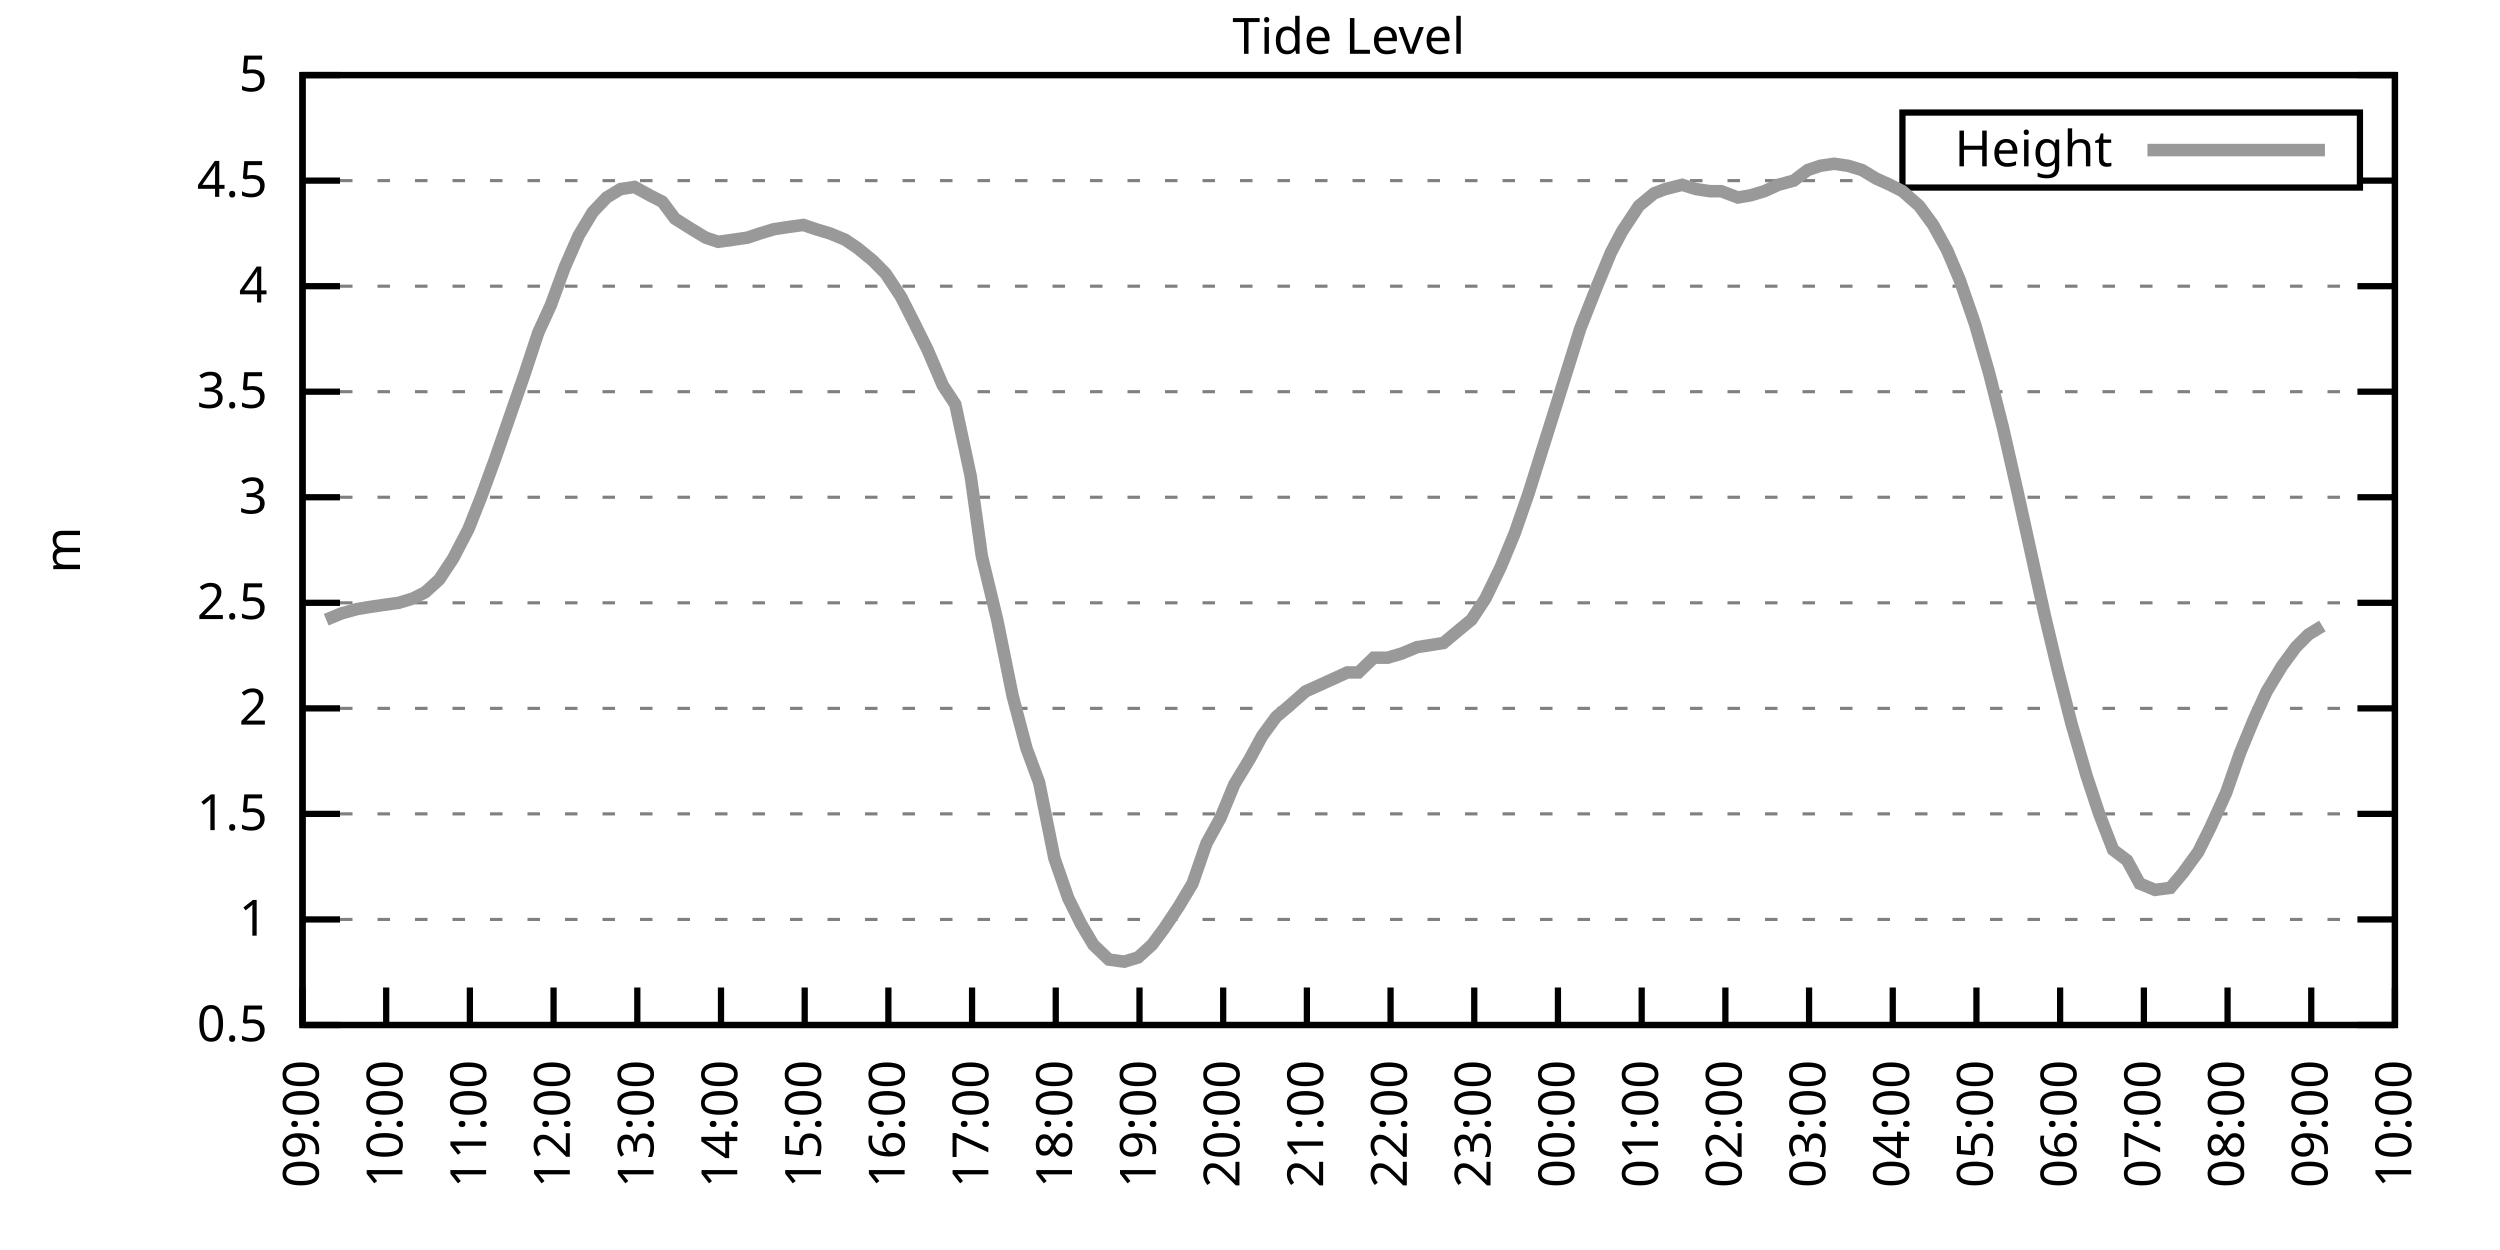
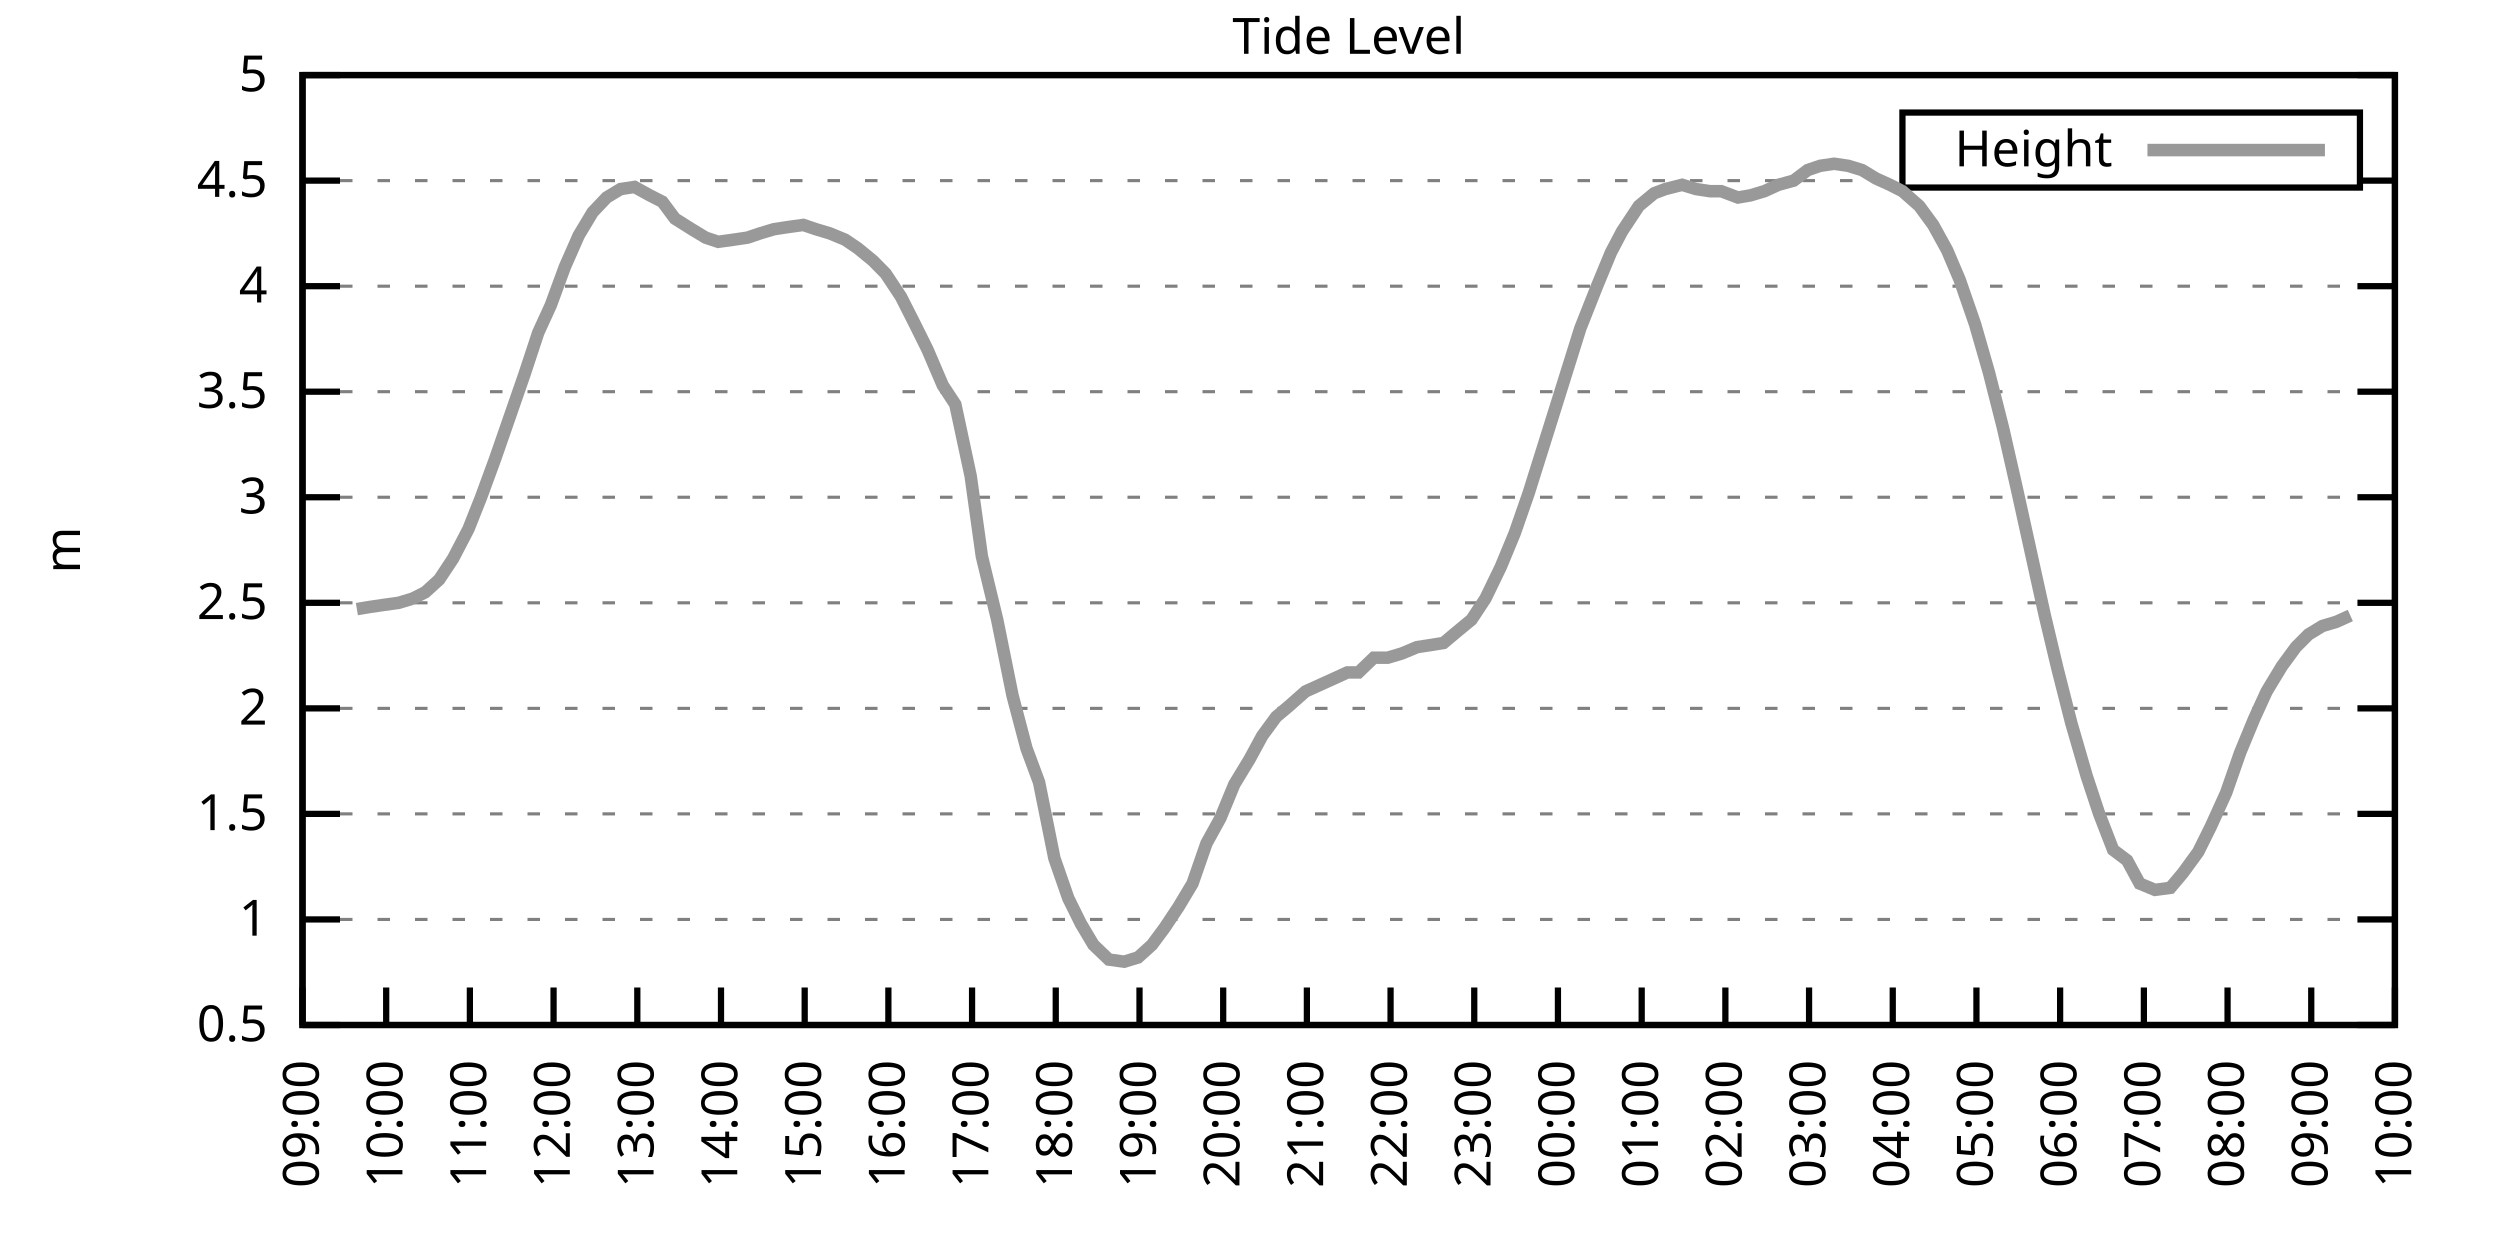
<svg xmlns="http://www.w3.org/2000/svg" xmlns:xlink="http://www.w3.org/1999/xlink" width="400" height="200" viewBox="0 0 400 200">
  <g id="gnuplot_canvas">
    <rect x="0" y="0" width="400" height="200" fill="none" />
    <defs>
      <circle id="gpDot" r="0.5" stroke-width="0.5" stroke="currentColor" />
      <path id="gpPt0" stroke-width="0.333" stroke="currentColor" d="M-1,0 h2 M0,-1 v2" />
      <path id="gpPt1" stroke-width="0.333" stroke="currentColor" d="M-1,-1 L1,1 M1,-1 L-1,1" />
      <path id="gpPt2" stroke-width="0.333" stroke="currentColor" d="M-1,0 L1,0 M0,-1 L0,1 M-1,-1 L1,1 M-1,1 L1,-1" />
      <rect id="gpPt3" stroke-width="0.333" stroke="currentColor" x="-1" y="-1" width="2" height="2" />
      <rect id="gpPt4" stroke-width="0.333" stroke="currentColor" fill="currentColor" x="-1" y="-1" width="2" height="2" />
      <circle id="gpPt5" stroke-width="0.333" stroke="currentColor" cx="0" cy="0" r="1" />
      <use xlink:href="#gpPt5" id="gpPt6" fill="currentColor" stroke="none" />
      <path id="gpPt7" stroke-width="0.333" stroke="currentColor" d="M0,-1.33 L-1.33,0.67 L1.33,0.67 z" />
      <use xlink:href="#gpPt7" id="gpPt8" fill="currentColor" stroke="none" />
      <use xlink:href="#gpPt7" id="gpPt9" stroke="currentColor" transform="rotate(180)" />
      <use xlink:href="#gpPt9" id="gpPt10" fill="currentColor" stroke="none" />
      <use xlink:href="#gpPt3" id="gpPt11" stroke="currentColor" transform="rotate(45)" />
      <use xlink:href="#gpPt11" id="gpPt12" fill="currentColor" stroke="none" />
      <path id="gpPt13" stroke-width="0.333" stroke="currentColor" d="M0,1.330 L1.265,0.411 L0.782,-1.067 L-0.782,-1.076 L-1.265,0.411 z" />
      <use xlink:href="#gpPt13" id="gpPt14" fill="currentColor" stroke="none" />
      <filter id="textbox" filterUnits="objectBoundingBox" x="0" y="0" height="1" width="1">
        <feFlood flood-color="white" flood-opacity="1" result="bgnd" />
        <feComposite in="SourceGraphic" in2="bgnd" operator="atop" />
      </filter>
      <filter id="greybox" filterUnits="objectBoundingBox" x="0" y="0" height="1" width="1">
        <feFlood flood-color="lightgrey" flood-opacity="1" result="grey" />
        <feComposite in="SourceGraphic" in2="grey" operator="atop" />
      </filter>
    </defs>
    <g fill="none" color="white" stroke="currentColor" stroke-width="1.00" stroke-linecap="butt" stroke-linejoin="miter">
</g>
    <g fill="none" color="black" stroke="currentColor" stroke-width="1.00" stroke-linecap="butt" stroke-linejoin="miter">
      <g stroke="none" shape-rendering="crispEdges">
        <polygon fill="rgb(255, 255, 255)" points="48.40,164.00 383.18,164.00 383.18,12.02 48.40,12.02 " />
      </g>
    </g>
    <g fill="none" color="black" stroke="currentColor" stroke-width="1.00" stroke-linecap="butt" stroke-linejoin="miter">
</g>
    <g fill="none" color="black" stroke="black" stroke-width="0.50" stroke-linecap="butt" stroke-linejoin="miter">
</g>
    <g fill="none" color="gray" stroke="currentColor" stroke-width="0.50" stroke-linecap="butt" stroke-linejoin="miter">
      <path stroke="gray" stroke-dasharray="2,4" class="gridline" d="M48.40,164.00 L383.19,164.00  " />
    </g>
    <g fill="none" color="gray" stroke="gray" stroke-width="1.00" stroke-linecap="butt" stroke-linejoin="miter">
</g>
    <g fill="none" color="black" stroke="currentColor" stroke-width="1.00" stroke-linecap="butt" stroke-linejoin="miter">
      <path stroke="black" d="M48.40,164.00 L54.40,164.00 M383.19,164.00 L377.19,164.00  " />
      <g transform="translate(42.80,166.60)" stroke="none" fill="black" font-family="Sans" font-size="8.00" text-anchor="end">
        <text>
          <tspan font-family="Sans"> 0.5</tspan>
        </text>
      </g>
    </g>
    <g fill="none" color="black" stroke="currentColor" stroke-width="1.00" stroke-linecap="butt" stroke-linejoin="miter">
</g>
    <g fill="none" color="black" stroke="black" stroke-width="0.50" stroke-linecap="butt" stroke-linejoin="miter">
</g>
    <g fill="none" color="gray" stroke="currentColor" stroke-width="0.50" stroke-linecap="butt" stroke-linejoin="miter">
      <path stroke="gray" stroke-dasharray="2,4" class="gridline" d="M48.40,147.11 L383.19,147.11  " />
    </g>
    <g fill="none" color="gray" stroke="gray" stroke-width="1.00" stroke-linecap="butt" stroke-linejoin="miter">
</g>
    <g fill="none" color="black" stroke="currentColor" stroke-width="1.00" stroke-linecap="butt" stroke-linejoin="miter">
      <path stroke="black" d="M48.40,147.11 L54.40,147.11 M383.19,147.11 L377.19,147.11  " />
      <g transform="translate(42.80,149.71)" stroke="none" fill="black" font-family="Sans" font-size="8.00" text-anchor="end">
        <text>
          <tspan font-family="Sans"> 1</tspan>
        </text>
      </g>
    </g>
    <g fill="none" color="black" stroke="currentColor" stroke-width="1.00" stroke-linecap="butt" stroke-linejoin="miter">
</g>
    <g fill="none" color="black" stroke="black" stroke-width="0.50" stroke-linecap="butt" stroke-linejoin="miter">
</g>
    <g fill="none" color="gray" stroke="currentColor" stroke-width="0.50" stroke-linecap="butt" stroke-linejoin="miter">
      <path stroke="gray" stroke-dasharray="2,4" class="gridline" d="M48.40,130.22 L383.19,130.22  " />
    </g>
    <g fill="none" color="gray" stroke="gray" stroke-width="1.00" stroke-linecap="butt" stroke-linejoin="miter">
</g>
    <g fill="none" color="black" stroke="currentColor" stroke-width="1.00" stroke-linecap="butt" stroke-linejoin="miter">
      <path stroke="black" d="M48.40,130.22 L54.40,130.22 M383.19,130.22 L377.19,130.22  " />
      <g transform="translate(42.80,132.82)" stroke="none" fill="black" font-family="Sans" font-size="8.00" text-anchor="end">
        <text>
          <tspan font-family="Sans"> 1.5</tspan>
        </text>
      </g>
    </g>
    <g fill="none" color="black" stroke="currentColor" stroke-width="1.00" stroke-linecap="butt" stroke-linejoin="miter">
</g>
    <g fill="none" color="black" stroke="black" stroke-width="0.50" stroke-linecap="butt" stroke-linejoin="miter">
</g>
    <g fill="none" color="gray" stroke="currentColor" stroke-width="0.50" stroke-linecap="butt" stroke-linejoin="miter">
      <path stroke="gray" stroke-dasharray="2,4" class="gridline" d="M48.40,113.34 L383.19,113.34  " />
    </g>
    <g fill="none" color="gray" stroke="gray" stroke-width="1.00" stroke-linecap="butt" stroke-linejoin="miter">
</g>
    <g fill="none" color="black" stroke="currentColor" stroke-width="1.00" stroke-linecap="butt" stroke-linejoin="miter">
      <path stroke="black" d="M48.40,113.34 L54.40,113.34 M383.19,113.34 L377.19,113.34  " />
      <g transform="translate(42.80,115.94)" stroke="none" fill="black" font-family="Sans" font-size="8.00" text-anchor="end">
        <text>
          <tspan font-family="Sans"> 2</tspan>
        </text>
      </g>
    </g>
    <g fill="none" color="black" stroke="currentColor" stroke-width="1.00" stroke-linecap="butt" stroke-linejoin="miter">
</g>
    <g fill="none" color="black" stroke="black" stroke-width="0.50" stroke-linecap="butt" stroke-linejoin="miter">
</g>
    <g fill="none" color="gray" stroke="currentColor" stroke-width="0.50" stroke-linecap="butt" stroke-linejoin="miter">
      <path stroke="gray" stroke-dasharray="2,4" class="gridline" d="M48.40,96.45 L383.19,96.45  " />
    </g>
    <g fill="none" color="gray" stroke="gray" stroke-width="1.00" stroke-linecap="butt" stroke-linejoin="miter">
</g>
    <g fill="none" color="black" stroke="currentColor" stroke-width="1.00" stroke-linecap="butt" stroke-linejoin="miter">
      <path stroke="black" d="M48.40,96.45 L54.40,96.45 M383.19,96.45 L377.19,96.45  " />
      <g transform="translate(42.80,99.05)" stroke="none" fill="black" font-family="Sans" font-size="8.00" text-anchor="end">
        <text>
          <tspan font-family="Sans"> 2.5</tspan>
        </text>
      </g>
    </g>
    <g fill="none" color="black" stroke="currentColor" stroke-width="1.00" stroke-linecap="butt" stroke-linejoin="miter">
</g>
    <g fill="none" color="black" stroke="black" stroke-width="0.50" stroke-linecap="butt" stroke-linejoin="miter">
</g>
    <g fill="none" color="gray" stroke="currentColor" stroke-width="0.50" stroke-linecap="butt" stroke-linejoin="miter">
      <path stroke="gray" stroke-dasharray="2,4" class="gridline" d="M48.40,79.56 L383.19,79.56  " />
    </g>
    <g fill="none" color="gray" stroke="gray" stroke-width="1.00" stroke-linecap="butt" stroke-linejoin="miter">
</g>
    <g fill="none" color="black" stroke="currentColor" stroke-width="1.00" stroke-linecap="butt" stroke-linejoin="miter">
      <path stroke="black" d="M48.40,79.56 L54.40,79.56 M383.19,79.56 L377.19,79.56  " />
      <g transform="translate(42.80,82.16)" stroke="none" fill="black" font-family="Sans" font-size="8.00" text-anchor="end">
        <text>
          <tspan font-family="Sans"> 3</tspan>
        </text>
      </g>
    </g>
    <g fill="none" color="black" stroke="currentColor" stroke-width="1.00" stroke-linecap="butt" stroke-linejoin="miter">
</g>
    <g fill="none" color="black" stroke="black" stroke-width="0.50" stroke-linecap="butt" stroke-linejoin="miter">
</g>
    <g fill="none" color="gray" stroke="currentColor" stroke-width="0.50" stroke-linecap="butt" stroke-linejoin="miter">
      <path stroke="gray" stroke-dasharray="2,4" class="gridline" d="M48.40,62.67 L383.19,62.67  " />
    </g>
    <g fill="none" color="gray" stroke="gray" stroke-width="1.00" stroke-linecap="butt" stroke-linejoin="miter">
</g>
    <g fill="none" color="black" stroke="currentColor" stroke-width="1.00" stroke-linecap="butt" stroke-linejoin="miter">
      <path stroke="black" d="M48.40,62.67 L54.40,62.67 M383.19,62.67 L377.19,62.67  " />
      <g transform="translate(42.80,65.27)" stroke="none" fill="black" font-family="Sans" font-size="8.00" text-anchor="end">
        <text>
          <tspan font-family="Sans"> 3.5</tspan>
        </text>
      </g>
    </g>
    <g fill="none" color="black" stroke="currentColor" stroke-width="1.00" stroke-linecap="butt" stroke-linejoin="miter">
</g>
    <g fill="none" color="black" stroke="black" stroke-width="0.50" stroke-linecap="butt" stroke-linejoin="miter">
</g>
    <g fill="none" color="gray" stroke="currentColor" stroke-width="0.50" stroke-linecap="butt" stroke-linejoin="miter">
      <path stroke="gray" stroke-dasharray="2,4" class="gridline" d="M48.40,45.79 L383.19,45.79  " />
    </g>
    <g fill="none" color="gray" stroke="gray" stroke-width="1.00" stroke-linecap="butt" stroke-linejoin="miter">
</g>
    <g fill="none" color="black" stroke="currentColor" stroke-width="1.00" stroke-linecap="butt" stroke-linejoin="miter">
      <path stroke="black" d="M48.40,45.79 L54.40,45.79 M383.19,45.79 L377.19,45.79  " />
      <g transform="translate(42.80,48.39)" stroke="none" fill="black" font-family="Sans" font-size="8.00" text-anchor="end">
        <text>
          <tspan font-family="Sans"> 4</tspan>
        </text>
      </g>
    </g>
    <g fill="none" color="black" stroke="currentColor" stroke-width="1.00" stroke-linecap="butt" stroke-linejoin="miter">
</g>
    <g fill="none" color="black" stroke="black" stroke-width="0.50" stroke-linecap="butt" stroke-linejoin="miter">
</g>
    <g fill="none" color="gray" stroke="currentColor" stroke-width="0.50" stroke-linecap="butt" stroke-linejoin="miter">
      <path stroke="gray" stroke-dasharray="2,4" class="gridline" d="M48.40,28.90 L304.39,28.90 M377.59,28.90 L383.19,28.90  " />
    </g>
    <g fill="none" color="gray" stroke="gray" stroke-width="1.00" stroke-linecap="butt" stroke-linejoin="miter">
</g>
    <g fill="none" color="black" stroke="currentColor" stroke-width="1.00" stroke-linecap="butt" stroke-linejoin="miter">
      <path stroke="black" d="M48.40,28.90 L54.40,28.90 M383.19,28.90 L377.19,28.90  " />
      <g transform="translate(42.80,31.50)" stroke="none" fill="black" font-family="Sans" font-size="8.00" text-anchor="end">
        <text>
          <tspan font-family="Sans"> 4.5</tspan>
        </text>
      </g>
    </g>
    <g fill="none" color="black" stroke="currentColor" stroke-width="1.00" stroke-linecap="butt" stroke-linejoin="miter">
</g>
    <g fill="none" color="black" stroke="black" stroke-width="0.50" stroke-linecap="butt" stroke-linejoin="miter">
</g>
    <g fill="none" color="gray" stroke="currentColor" stroke-width="0.50" stroke-linecap="butt" stroke-linejoin="miter">
      <path stroke="gray" stroke-dasharray="2,4" class="gridline" d="M48.40,12.01 L383.19,12.01  " />
    </g>
    <g fill="none" color="gray" stroke="gray" stroke-width="1.00" stroke-linecap="butt" stroke-linejoin="miter">
</g>
    <g fill="none" color="black" stroke="currentColor" stroke-width="1.00" stroke-linecap="butt" stroke-linejoin="miter">
      <path stroke="black" d="M48.40,12.01 L54.40,12.01 M383.19,12.01 L377.19,12.01  " />
      <g transform="translate(42.80,14.61)" stroke="none" fill="black" font-family="Sans" font-size="8.00" text-anchor="end">
        <text>
          <tspan font-family="Sans"> 5</tspan>
        </text>
      </g>
    </g>
    <g fill="none" color="black" stroke="currentColor" stroke-width="1.00" stroke-linecap="butt" stroke-linejoin="miter">
      <path stroke="black" d="M48.40,164.00 L48.40,158.00  " />
      <g transform="translate(51.00,169.60) rotate(270.00)" stroke="none" fill="black" font-family="Sans" font-size="8.00" text-anchor="end">
        <text>
          <tspan font-family="Sans">09:00</tspan>
        </text>
      </g>
    </g>
    <g fill="none" color="black" stroke="currentColor" stroke-width="1.00" stroke-linecap="butt" stroke-linejoin="miter">
      <path stroke="black" d="M61.79,164.00 L61.79,158.00  " />
      <g transform="translate(64.39,169.60) rotate(270.00)" stroke="none" fill="black" font-family="Sans" font-size="8.00" text-anchor="end">
        <text>
          <tspan font-family="Sans">10:00</tspan>
        </text>
      </g>
    </g>
    <g fill="none" color="black" stroke="currentColor" stroke-width="1.00" stroke-linecap="butt" stroke-linejoin="miter">
      <path stroke="black" d="M75.18,164.00 L75.18,158.00  " />
      <g transform="translate(77.78,169.60) rotate(270.00)" stroke="none" fill="black" font-family="Sans" font-size="8.00" text-anchor="end">
        <text>
          <tspan font-family="Sans">11:00</tspan>
        </text>
      </g>
    </g>
    <g fill="none" color="black" stroke="currentColor" stroke-width="1.00" stroke-linecap="butt" stroke-linejoin="miter">
      <path stroke="black" d="M88.57,164.00 L88.57,158.00  " />
      <g transform="translate(91.17,169.60) rotate(270.00)" stroke="none" fill="black" font-family="Sans" font-size="8.00" text-anchor="end">
        <text>
          <tspan font-family="Sans">12:00</tspan>
        </text>
      </g>
    </g>
    <g fill="none" color="black" stroke="currentColor" stroke-width="1.00" stroke-linecap="butt" stroke-linejoin="miter">
      <path stroke="black" d="M101.97,164.00 L101.97,158.00  " />
      <g transform="translate(104.57,169.60) rotate(270.00)" stroke="none" fill="black" font-family="Sans" font-size="8.00" text-anchor="end">
        <text>
          <tspan font-family="Sans">13:00</tspan>
        </text>
      </g>
    </g>
    <g fill="none" color="black" stroke="currentColor" stroke-width="1.00" stroke-linecap="butt" stroke-linejoin="miter">
      <path stroke="black" d="M115.36,164.00 L115.36,158.00  " />
      <g transform="translate(117.96,169.60) rotate(270.00)" stroke="none" fill="black" font-family="Sans" font-size="8.00" text-anchor="end">
        <text>
          <tspan font-family="Sans">14:00</tspan>
        </text>
      </g>
    </g>
    <g fill="none" color="black" stroke="currentColor" stroke-width="1.00" stroke-linecap="butt" stroke-linejoin="miter">
      <path stroke="black" d="M128.75,164.00 L128.75,158.00  " />
      <g transform="translate(131.35,169.60) rotate(270.00)" stroke="none" fill="black" font-family="Sans" font-size="8.00" text-anchor="end">
        <text>
          <tspan font-family="Sans">15:00</tspan>
        </text>
      </g>
    </g>
    <g fill="none" color="black" stroke="currentColor" stroke-width="1.00" stroke-linecap="butt" stroke-linejoin="miter">
      <path stroke="black" d="M142.14,164.00 L142.14,158.00  " />
      <g transform="translate(144.74,169.60) rotate(270.00)" stroke="none" fill="black" font-family="Sans" font-size="8.00" text-anchor="end">
        <text>
          <tspan font-family="Sans">16:00</tspan>
        </text>
      </g>
    </g>
    <g fill="none" color="black" stroke="currentColor" stroke-width="1.00" stroke-linecap="butt" stroke-linejoin="miter">
      <path stroke="black" d="M155.53,164.00 L155.53,158.00  " />
      <g transform="translate(158.13,169.60) rotate(270.00)" stroke="none" fill="black" font-family="Sans" font-size="8.00" text-anchor="end">
        <text>
          <tspan font-family="Sans">17:00</tspan>
        </text>
      </g>
    </g>
    <g fill="none" color="black" stroke="currentColor" stroke-width="1.00" stroke-linecap="butt" stroke-linejoin="miter">
      <path stroke="black" d="M168.92,164.00 L168.92,158.00  " />
      <g transform="translate(171.52,169.60) rotate(270.00)" stroke="none" fill="black" font-family="Sans" font-size="8.00" text-anchor="end">
        <text>
          <tspan font-family="Sans">18:00</tspan>
        </text>
      </g>
    </g>
    <g fill="none" color="black" stroke="currentColor" stroke-width="1.00" stroke-linecap="butt" stroke-linejoin="miter">
      <path stroke="black" d="M182.32,164.00 L182.32,158.00  " />
      <g transform="translate(184.92,169.60) rotate(270.00)" stroke="none" fill="black" font-family="Sans" font-size="8.00" text-anchor="end">
        <text>
          <tspan font-family="Sans">19:00</tspan>
        </text>
      </g>
    </g>
    <g fill="none" color="black" stroke="currentColor" stroke-width="1.00" stroke-linecap="butt" stroke-linejoin="miter">
      <path stroke="black" d="M195.71,164.00 L195.71,158.00  " />
      <g transform="translate(198.31,169.60) rotate(270.00)" stroke="none" fill="black" font-family="Sans" font-size="8.00" text-anchor="end">
        <text>
          <tspan font-family="Sans">20:00</tspan>
        </text>
      </g>
    </g>
    <g fill="none" color="black" stroke="currentColor" stroke-width="1.00" stroke-linecap="butt" stroke-linejoin="miter">
      <path stroke="black" d="M209.10,164.00 L209.10,158.00  " />
      <g transform="translate(211.70,169.60) rotate(270.00)" stroke="none" fill="black" font-family="Sans" font-size="8.00" text-anchor="end">
        <text>
          <tspan font-family="Sans">21:00</tspan>
        </text>
      </g>
    </g>
    <g fill="none" color="black" stroke="currentColor" stroke-width="1.00" stroke-linecap="butt" stroke-linejoin="miter">
      <path stroke="black" d="M222.49,164.00 L222.49,158.00  " />
      <g transform="translate(225.09,169.60) rotate(270.00)" stroke="none" fill="black" font-family="Sans" font-size="8.00" text-anchor="end">
        <text>
          <tspan font-family="Sans">22:00</tspan>
        </text>
      </g>
    </g>
    <g fill="none" color="black" stroke="currentColor" stroke-width="1.00" stroke-linecap="butt" stroke-linejoin="miter">
      <path stroke="black" d="M235.88,164.00 L235.88,158.00  " />
      <g transform="translate(238.48,169.60) rotate(270.00)" stroke="none" fill="black" font-family="Sans" font-size="8.00" text-anchor="end">
        <text>
          <tspan font-family="Sans">23:00</tspan>
        </text>
      </g>
    </g>
    <g fill="none" color="black" stroke="currentColor" stroke-width="1.00" stroke-linecap="butt" stroke-linejoin="miter">
      <path stroke="black" d="M249.27,164.00 L249.27,158.00  " />
      <g transform="translate(251.87,169.60) rotate(270.00)" stroke="none" fill="black" font-family="Sans" font-size="8.00" text-anchor="end">
        <text>
          <tspan font-family="Sans">00:00</tspan>
        </text>
      </g>
    </g>
    <g fill="none" color="black" stroke="currentColor" stroke-width="1.00" stroke-linecap="butt" stroke-linejoin="miter">
      <path stroke="black" d="M262.67,164.00 L262.67,158.00  " />
      <g transform="translate(265.27,169.60) rotate(270.00)" stroke="none" fill="black" font-family="Sans" font-size="8.00" text-anchor="end">
        <text>
          <tspan font-family="Sans">01:00</tspan>
        </text>
      </g>
    </g>
    <g fill="none" color="black" stroke="currentColor" stroke-width="1.00" stroke-linecap="butt" stroke-linejoin="miter">
      <path stroke="black" d="M276.06,164.00 L276.06,158.00  " />
      <g transform="translate(278.66,169.60) rotate(270.00)" stroke="none" fill="black" font-family="Sans" font-size="8.00" text-anchor="end">
        <text>
          <tspan font-family="Sans">02:00</tspan>
        </text>
      </g>
    </g>
    <g fill="none" color="black" stroke="currentColor" stroke-width="1.00" stroke-linecap="butt" stroke-linejoin="miter">
      <path stroke="black" d="M289.45,164.00 L289.45,158.00  " />
      <g transform="translate(292.05,169.60) rotate(270.00)" stroke="none" fill="black" font-family="Sans" font-size="8.00" text-anchor="end">
        <text>
          <tspan font-family="Sans">03:00</tspan>
        </text>
      </g>
    </g>
    <g fill="none" color="black" stroke="currentColor" stroke-width="1.00" stroke-linecap="butt" stroke-linejoin="miter">
      <path stroke="black" d="M302.84,164.00 L302.84,158.00  " />
      <g transform="translate(305.44,169.60) rotate(270.00)" stroke="none" fill="black" font-family="Sans" font-size="8.00" text-anchor="end">
        <text>
          <tspan font-family="Sans">04:00</tspan>
        </text>
      </g>
    </g>
    <g fill="none" color="black" stroke="currentColor" stroke-width="1.00" stroke-linecap="butt" stroke-linejoin="miter">
      <path stroke="black" d="M316.23,164.00 L316.23,158.00  " />
      <g transform="translate(318.83,169.60) rotate(270.00)" stroke="none" fill="black" font-family="Sans" font-size="8.00" text-anchor="end">
        <text>
          <tspan font-family="Sans">05:00</tspan>
        </text>
      </g>
    </g>
    <g fill="none" color="black" stroke="currentColor" stroke-width="1.00" stroke-linecap="butt" stroke-linejoin="miter">
      <path stroke="black" d="M329.62,164.00 L329.62,158.00  " />
      <g transform="translate(332.22,169.60) rotate(270.00)" stroke="none" fill="black" font-family="Sans" font-size="8.00" text-anchor="end">
        <text>
          <tspan font-family="Sans">06:00</tspan>
        </text>
      </g>
    </g>
    <g fill="none" color="black" stroke="currentColor" stroke-width="1.00" stroke-linecap="butt" stroke-linejoin="miter">
      <path stroke="black" d="M343.02,164.00 L343.02,158.00  " />
      <g transform="translate(345.62,169.60) rotate(270.00)" stroke="none" fill="black" font-family="Sans" font-size="8.00" text-anchor="end">
        <text>
          <tspan font-family="Sans">07:00</tspan>
        </text>
      </g>
    </g>
    <g fill="none" color="black" stroke="currentColor" stroke-width="1.00" stroke-linecap="butt" stroke-linejoin="miter">
      <path stroke="black" d="M356.41,164.00 L356.41,158.00  " />
      <g transform="translate(359.01,169.60) rotate(270.00)" stroke="none" fill="black" font-family="Sans" font-size="8.00" text-anchor="end">
        <text>
          <tspan font-family="Sans">08:00</tspan>
        </text>
      </g>
    </g>
    <g fill="none" color="black" stroke="currentColor" stroke-width="1.00" stroke-linecap="butt" stroke-linejoin="miter">
      <path stroke="black" d="M369.80,164.00 L369.80,158.00  " />
      <g transform="translate(372.40,169.60) rotate(270.00)" stroke="none" fill="black" font-family="Sans" font-size="8.00" text-anchor="end">
        <text>
          <tspan font-family="Sans">09:00</tspan>
        </text>
      </g>
    </g>
    <g fill="none" color="black" stroke="currentColor" stroke-width="1.00" stroke-linecap="butt" stroke-linejoin="miter">
      <path stroke="black" d="M383.19,164.00 L383.19,158.00  " />
      <g transform="translate(385.79,169.60) rotate(270.00)" stroke="none" fill="black" font-family="Sans" font-size="8.00" text-anchor="end">
        <text>
          <tspan font-family="Sans">10:00</tspan>
        </text>
      </g>
    </g>
    <g fill="none" color="black" stroke="currentColor" stroke-width="1.00" stroke-linecap="butt" stroke-linejoin="miter">
</g>
    <g fill="none" color="black" stroke="currentColor" stroke-width="1.00" stroke-linecap="butt" stroke-linejoin="miter">
      <path stroke="black" d="M48.40,12.01 L48.40,164.00 L383.19,164.00 L383.19,12.01 L48.40,12.01 Z  " />
    </g>
    <g fill="none" color="black" stroke="currentColor" stroke-width="1.00" stroke-linecap="butt" stroke-linejoin="miter">
</g>
    <g fill="none" color="black" stroke="currentColor" stroke-width="1.00" stroke-linecap="butt" stroke-linejoin="miter">
      <path stroke="black" d="M304.39,30.01 L304.39,18.01 L377.59,18.01 L377.59,30.01 L304.39,30.01 Z  " />
    </g>
    <g id="Tide_level_plot_1">
      <g fill="none" color="white" stroke="black" stroke-width="2.00" stroke-linecap="butt" stroke-linejoin="miter">
</g>
      <g fill="none" color="black" stroke="currentColor" stroke-width="2.00" stroke-linecap="butt" stroke-linejoin="miter">
        <g transform="translate(337.99,26.61)" stroke="none" fill="black" font-family="Sans" font-size="8.00" text-anchor="end">
          <text>
            <tspan font-family="Sans">Height</tspan>
          </text>
        </g>
      </g>
      <g fill="none" color="black" stroke="currentColor" stroke-width="2.00" stroke-linecap="butt" stroke-linejoin="miter">
-         <path stroke="rgb(153, 153, 153)" d="M343.59,24.01 L371.99,24.01 M52.19,99.15 L54.65,98.14 L57.10,97.46 L59.11,97.12 L61.35,96.79 L63.80,96.45   L66.03,95.77 L68.04,94.76 L70.27,92.73 L72.50,89.36 L74.96,84.63 L76.97,79.56 L79.20,73.48 L81.43,67.06   L83.89,59.97 L86.12,53.22 L88.13,48.83 L90.36,42.75 L92.59,37.68 L94.82,33.96 L97.06,31.60 L99.29,30.25   L101.52,29.91 L103.98,31.26 L105.98,32.28 L107.99,34.98 L110.67,36.67 L112.90,38.02 L114.91,38.69 L117.37,38.35   L119.60,38.02 L121.61,37.34 L123.84,36.67 L126.07,36.33 L128.53,35.99 L130.54,36.67 L132.77,37.34 L135.22,38.35   L137.23,39.71 L139.69,41.73 L141.69,43.76 L144.15,47.47 L146.38,51.87 L148.39,55.92 L150.85,61.66 L152.85,64.70   L155.31,76.18 L157.10,89.02 L159.55,99.15 L162.01,111.31 L164.24,119.75 L166.25,125.16 L168.70,137.32 L170.93,143.73   L172.94,147.79 L174.95,151.17 L177.41,153.53 L179.86,153.87 L182.09,153.19 L184.32,151.17 L186.33,148.46 L188.57,145.09   L190.80,141.37 L193.03,134.95 L195.26,130.90 L197.49,125.50 L199.95,121.44 L201.96,117.73 L204.19,114.69 L206.20,113.00   L208.88,110.63 L211.11,109.62 L213.34,108.61 L215.57,107.59 L217.36,107.59 L219.81,105.23 L222.04,105.23 L224.28,104.56   L226.73,103.54 L228.96,103.20 L230.97,102.87 L232.98,101.18 L235.44,99.15 L237.67,95.77 L240.12,90.71 L242.36,85.30   L244.59,78.89 L246.82,71.79 L248.83,65.38 L250.84,58.96 L252.85,52.54 L255.52,45.79 L257.76,40.38 L259.54,37.00   L262.22,32.95 L264.67,30.92 L266.46,30.25 L269.14,29.57 L271.37,30.25 L273.60,30.59 L275.39,30.59 L278.07,31.60   L280.07,31.26 L282.31,30.59 L284.54,29.57 L286.99,28.90 L289.23,27.21 L291.23,26.53 L293.47,26.20 L295.70,26.53   L297.93,27.21 L300.16,28.56 L302.39,29.57 L304.40,30.59 L307.08,32.95 L309.31,35.99 L311.54,40.04 L313.55,44.77   L316.01,51.87 L318.24,59.63 L320.47,68.42 L322.70,78.21 L324.71,87.33 L327.17,98.48 L329.18,106.92 L331.41,115.70   L333.86,124.14 L335.87,130.22 L338.10,135.97 L340.34,137.66 L342.35,141.37 L344.80,142.38 L347.26,142.05 L349.26,139.68   L351.72,136.30 L353.73,132.25 L356.18,126.85 L358.42,120.43 L360.65,115.03 L362.66,110.63 L365.11,106.58 L367.34,103.54   L369.35,101.52 L371.58,100.16  " />
+         <path stroke="rgb(153, 153, 153)" d="M343.59,24.01 L371.99,24.01 M57.10,97.46 L59.11,97.12 L61.35,96.79 L63.80,96.45 L66.03,95.77 L68.04,94.76   L70.27,92.73 L72.50,89.36 L74.96,84.63 L76.97,79.56 L79.20,73.48 L81.43,67.06 L83.89,59.97 L86.12,53.22   L88.13,48.83 L90.36,42.75 L92.59,37.68 L94.82,33.96 L97.06,31.60 L99.29,30.25 L101.52,29.91 L103.98,31.26   L105.98,32.28 L107.99,34.98 L110.67,36.67 L112.90,38.02 L114.91,38.69 L117.37,38.35 L119.60,38.02 L121.61,37.34   L123.84,36.67 L126.07,36.33 L128.53,35.99 L130.54,36.67 L132.77,37.34 L135.22,38.35 L137.23,39.71 L139.69,41.73   L141.69,43.76 L144.15,47.47 L146.38,51.87 L148.39,55.92 L150.85,61.66 L152.85,64.70 L155.31,76.18 L157.10,89.02   L159.55,99.15 L162.01,111.31 L164.24,119.75 L166.25,125.16 L168.70,137.32 L170.93,143.73 L172.94,147.79 L174.95,151.17   L177.41,153.53 L179.86,153.87 L182.09,153.19 L184.32,151.17 L186.33,148.46 L188.57,145.09 L190.80,141.37 L193.03,134.95   L195.26,130.90 L197.49,125.50 L199.95,121.44 L201.96,117.73 L204.19,114.69 L206.20,113.00 L208.88,110.63 L211.11,109.62   L213.34,108.61 L215.57,107.59 L217.36,107.59 L219.81,105.23 L222.04,105.23 L224.28,104.56 L226.73,103.54 L228.96,103.20   L230.97,102.87 L232.98,101.18 L235.44,99.15 L237.67,95.77 L240.12,90.71 L242.36,85.30 L244.59,78.89 L246.82,71.79   L248.83,65.38 L250.84,58.96 L252.85,52.54 L255.52,45.79 L257.76,40.38 L259.54,37.00 L262.22,32.95 L264.67,30.92   L266.46,30.25 L269.14,29.57 L271.37,30.25 L273.60,30.59 L275.39,30.59 L278.07,31.60 L280.07,31.26 L282.31,30.59   L284.54,29.57 L286.99,28.90 L289.23,27.21 L291.23,26.53 L293.47,26.20 L295.70,26.53 L297.93,27.21 L300.16,28.56   L302.39,29.57 L304.40,30.59 L307.08,32.95 L309.31,35.99 L311.54,40.04 L313.55,44.77 L316.01,51.87 L318.24,59.63   L320.47,68.42 L322.70,78.21 L324.71,87.33 L327.17,98.48 L329.18,106.92 L331.41,115.70 L333.86,124.14 L335.87,130.22   L338.10,135.97 L340.34,137.66 L342.35,141.37 L344.80,142.38 L347.26,142.05 L349.26,139.68 L351.72,136.30 L353.73,132.25   L356.18,126.85 L358.42,120.43 L360.65,115.03 L362.66,110.63 L365.11,106.58 L367.34,103.54 L369.35,101.52 L371.58,100.16   L373.82,99.49 L376.05,98.48  " />
      </g>
    </g>
    <g fill="none" color="black" stroke="currentColor" stroke-width="2.00" stroke-linecap="butt" stroke-linejoin="miter">
</g>
    <g fill="none" color="black" stroke="black" stroke-width="1.00" stroke-linecap="butt" stroke-linejoin="miter">
</g>
    <g fill="none" color="black" stroke="currentColor" stroke-width="1.00" stroke-linecap="butt" stroke-linejoin="miter">
      <path stroke="black" d="M48.40,12.01 L48.40,164.00 L383.19,164.00 L383.19,12.01 L48.40,12.01 Z  " />
      <g transform="translate(12.80,88.01) rotate(270.00)" stroke="none" fill="black" font-family="Sans" font-size="8.00" text-anchor="middle">
        <text>
          <tspan font-family="Sans">m</tspan>
        </text>
      </g>
    </g>
    <g fill="none" color="black" stroke="currentColor" stroke-width="1.00" stroke-linecap="butt" stroke-linejoin="miter">
</g>
    <g fill="none" color="black" stroke="currentColor" stroke-width="1.00" stroke-linecap="butt" stroke-linejoin="miter">
      <g transform="translate(215.79,8.61)" stroke="none" fill="black" font-family="Sans" font-size="8.00" text-anchor="middle">
        <text>
          <tspan font-family="Sans">Tide Level</tspan>
        </text>
      </g>
    </g>
    <g fill="none" color="black" stroke="currentColor" stroke-width="1.00" stroke-linecap="butt" stroke-linejoin="miter">
</g>
  </g>
</svg>
